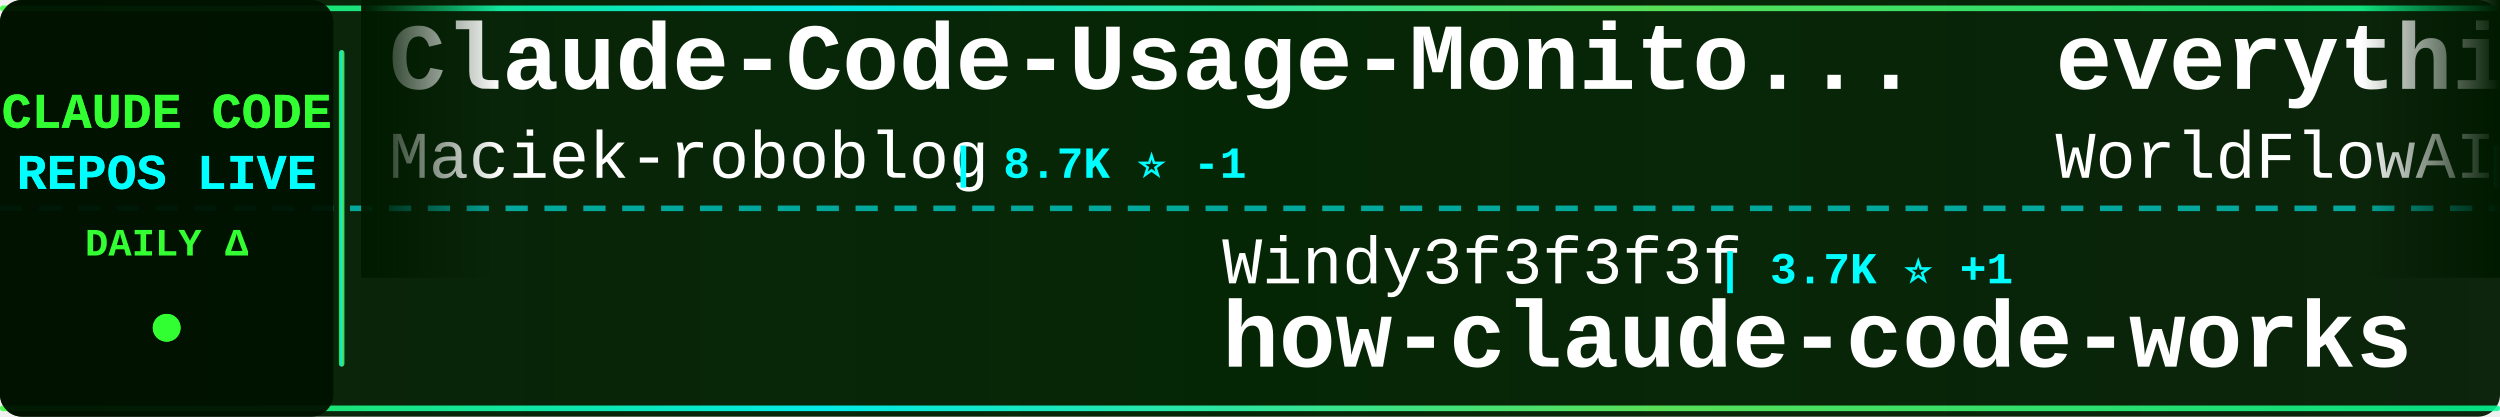
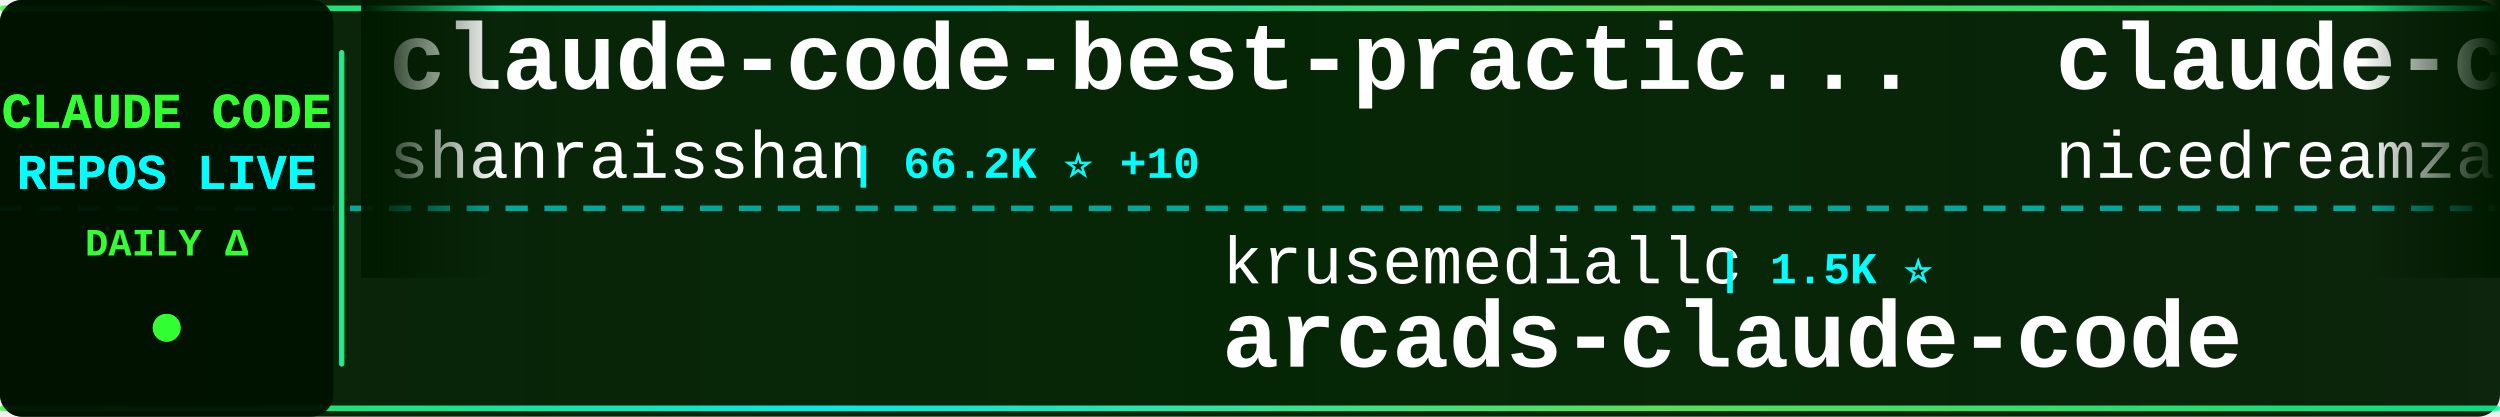
<svg xmlns="http://www.w3.org/2000/svg" width="900" height="150">
  <defs>
    <linearGradient id="tickerBg" x1="0%" y1="0%" x2="100%" y2="0%">
      <stop offset="0%" style="stop-color:#001a00;stop-opacity:0.95" />
      <stop offset="50%" style="stop-color:#002200;stop-opacity:0.98" />
      <stop offset="100%" style="stop-color:#001a00;stop-opacity:0.95" />
    </linearGradient>
    <linearGradient id="borderGrad" x1="0%" y1="0%" x2="100%" y2="0%">
      <stop offset="0%" style="stop-color:#33ff33;stop-opacity:0.85">
        <animate attributeName="stop-opacity" values="0.85;1;0.85" dur="2s" repeatCount="indefinite" />
      </stop>
      <stop offset="33%" style="stop-color:#00ffff;stop-opacity:0.9">
        <animate attributeName="stop-opacity" values="0.9;1;0.9" dur="2.2s" repeatCount="indefinite" />
      </stop>
      <stop offset="66%" style="stop-color:#66ff66;stop-opacity:0.85">
        <animate attributeName="stop-opacity" values="0.85;1;0.85" dur="1.8s" repeatCount="indefinite" />
      </stop>
      <stop offset="100%" style="stop-color:#00ff99;stop-opacity:0.85">
        <animate attributeName="stop-opacity" values="0.85;1;0.85" dur="2s" repeatCount="indefinite" />
      </stop>
    </linearGradient>
    <filter id="textGlow">
      <feGaussianBlur stdDeviation="0.1" result="coloredBlur" />
      <feMerge>
        <feMergeNode in="coloredBlur" />
        <feMergeNode in="SourceGraphic" />
      </feMerge>
    </filter>
    <filter id="metricGlow">
      <feGaussianBlur stdDeviation="0.2" result="coloredBlur" />
      <feMerge>
        <feMergeNode in="coloredBlur" />
        <feMergeNode in="SourceGraphic" />
      </feMerge>
    </filter>
    <linearGradient id="leftFade" x1="0%" y1="0%" x2="100%" y2="0%">
      <stop offset="0%" style="stop-color:#001a00;stop-opacity:1" />
      <stop offset="100%" style="stop-color:#001a00;stop-opacity:0" />
    </linearGradient>
    <linearGradient id="rightFade" x1="0%" y1="0%" x2="100%" y2="0%">
      <stop offset="0%" style="stop-color:#001a00;stop-opacity:0" />
      <stop offset="100%" style="stop-color:#001a00;stop-opacity:1" />
    </linearGradient>
  </defs>
  <rect width="900" height="150" fill="url(#tickerBg)" rx="8" />
  <rect x="0" y="2" width="900" height="2" fill="url(#borderGrad)" rx="1" />
  <rect x="0" y="146" width="900" height="2" fill="url(#borderGrad)" rx="1" />
  <line x1="0" y1="75" x2="900" y2="75" stroke="#00ffff" stroke-width="2" stroke-dasharray="8 6" opacity="0.6" />
  <rect x="0" y="0" width="120" height="150" fill="#001100" opacity="0.95" rx="8" />
  <text x="60" y="46" font-family="'Courier New', monospace" font-size="18" font-weight="bold" fill="#33ff33" text-anchor="middle" filter="url(#textGlow)">
    CLAUDE CODE
  </text>
  <text x="60" y="68" font-family="'Courier New', monospace" font-size="18" font-weight="bold" fill="#00ffff" text-anchor="middle" filter="url(#textGlow)">
    REPOS LIVE
  </text>
  <text x="60" y="92" font-family="'Courier New', monospace" font-size="14" font-weight="bold" fill="#33ff33" text-anchor="middle">
    DAILY Δ
  </text>
  <circle cx="60" cy="118" r="5" fill="#33ff33" filter="url(#metricGlow)">
    <animate attributeName="r" values="4;6;4" dur="1.5s" repeatCount="indefinite" />
    <animate attributeName="opacity" values="0.6;1;0.6" dur="1.5s" repeatCount="indefinite" />
  </circle>
  <rect x="122" y="18" width="2" height="114" fill="url(#borderGrad)" rx="1" />
  <clipPath id="tickerClip">
    <rect x="130" y="0" width="770" height="150" />
  </clipPath>
  <g clip-path="url(#tickerClip)">
    <g id="tickerItems">
      <animateTransform attributeName="transform" attributeType="XML" type="translate" from="0 0" to="-3000 0" dur="54s" repeatCount="indefinite" />
      <g transform="translate(0, 0)">
-         <text x="140" y="32" font-family="'Courier New', monospace" font-size="34" font-weight="bold" fill="#ffffff">Claude-Code-Usage-Monito...</text>
-         <text x="140" y="64" font-family="'Courier New', monospace" font-size="24" font-weight="normal" fill="#ffffff" opacity="1.0">Maciek-roboblog</text>
-         <text x="342" y="64" font-family="'Courier New', monospace" font-size="16" font-weight="bold" fill="#00ffff"> | 8.7K ⭐ -1</text>
+         <text x="140" y="32" font-family="'Courier New', monospace" font-size="34" font-weight="bold" fill="#ffffff">claude-code-best-practic...</text>
+         <text x="140" y="64" font-family="'Courier New', monospace" font-size="24" font-weight="normal" fill="#ffffff" opacity="1.0">shanraisshan</text>
+         <text x="306" y="64" font-family="'Courier New', monospace" font-size="16" font-weight="bold" fill="#00ffff"> | 66.2K ⭐ +10</text>
      </g>
      <g transform="translate(300, 0)">
-         <text x="140" y="102" font-family="'Courier New', monospace" font-size="24" font-weight="normal" fill="#ffffff" opacity="1.0">Windy3f3f3f3f</text>
-         <text x="318" y="102" font-family="'Courier New', monospace" font-size="16" font-weight="bold" fill="#00ffff"> | 3.7K ⭐ +1</text>
-         <text x="140" y="132" font-family="'Courier New', monospace" font-size="34" font-weight="bold" fill="#ffffff">how-claude-code-works</text>
+         <text x="140" y="102" font-family="'Courier New', monospace" font-size="24" font-weight="normal" fill="#ffffff" opacity="1.0">krusemediallc</text>
+         <text x="318" y="102" font-family="'Courier New', monospace" font-size="16" font-weight="bold" fill="#00ffff"> | 1.5K ⭐</text>
+         <text x="140" y="132" font-family="'Courier New', monospace" font-size="34" font-weight="bold" fill="#ffffff">arcads-claude-code</text>
      </g>
      <g transform="translate(600, 0)">
-         <text x="140" y="32" font-family="'Courier New', monospace" font-size="34" font-weight="bold" fill="#ffffff">everything-claude-code</text>
-         <text x="140" y="64" font-family="'Courier New', monospace" font-size="24" font-weight="normal" fill="#ffffff" opacity="1.0">WorldFlowAI</text>
-         <text x="294" y="64" font-family="'Courier New', monospace" font-size="16" font-weight="bold" fill="#00ffff"> | 3.5K ⭐ +14</text>
+         <text x="140" y="32" font-family="'Courier New', monospace" font-size="34" font-weight="bold" fill="#ffffff">claude-code-local</text>
+         <text x="140" y="64" font-family="'Courier New', monospace" font-size="24" font-weight="normal" fill="#ffffff" opacity="1.0">nicedreamzapp</text>
+         <text x="318" y="64" font-family="'Courier New', monospace" font-size="16" font-weight="bold" fill="#00ffff"> | 3.3K ⭐ +1</text>
      </g>
      <g transform="translate(900, 0)">
-         <text x="140" y="102" font-family="'Courier New', monospace" font-size="24" font-weight="normal" fill="#ffffff" opacity="1.0">anthropics</text>
-         <text x="282" y="102" font-family="'Courier New', monospace" font-size="16" font-weight="bold" fill="#00ffff"> | 6.3K ⭐</text>
-         <text x="140" y="132" font-family="'Courier New', monospace" font-size="34" font-weight="bold" fill="#ffffff">claude-code-security-rev...</text>
+         <text x="140" y="102" font-family="'Courier New', monospace" font-size="24" font-weight="normal" fill="#ffffff" opacity="1.0">lintsinghua</text>
+         <text x="294" y="102" font-family="'Courier New', monospace" font-size="16" font-weight="bold" fill="#00ffff"> | 4.3K ⭐ +1</text>
+         <text x="140" y="132" font-family="'Courier New', monospace" font-size="34" font-weight="bold" fill="#ffffff">claude-code-book</text>
      </g>
      <g transform="translate(1200, 0)">
-         <text x="140" y="32" font-family="'Courier New', monospace" font-size="34" font-weight="bold" fill="#ffffff">claude-code-video-toolki...</text>
-         <text x="140" y="64" font-family="'Courier New', monospace" font-size="24" font-weight="normal" fill="#ffffff" opacity="1.0">digitalsamba</text>
-         <text x="306" y="64" font-family="'Courier New', monospace" font-size="16" font-weight="bold" fill="#00ffff"> | 2.1K ⭐ +2</text>
+         <text x="140" y="32" font-family="'Courier New', monospace" font-size="34" font-weight="bold" fill="#ffffff">awesome-claude-code-plug...</text>
+         <text x="140" y="64" font-family="'Courier New', monospace" font-size="24" font-weight="normal" fill="#ffffff" opacity="1.0">ccplugins</text>
+         <text x="270" y="64" font-family="'Courier New', monospace" font-size="16" font-weight="bold" fill="#00ffff"> | 951 ⭐ +2</text>
      </g>
      <g transform="translate(1500, 0)">
-         <text x="140" y="102" font-family="'Courier New', monospace" font-size="24" font-weight="normal" fill="#ffffff" opacity="1.0">anthropics</text>
-         <text x="282" y="102" font-family="'Courier New', monospace" font-size="16" font-weight="bold" fill="#00ffff"> | 8.9K ⭐ +1</text>
-         <text x="140" y="132" font-family="'Courier New', monospace" font-size="34" font-weight="bold" fill="#ffffff">claude-code-action</text>
+         <text x="140" y="102" font-family="'Courier New', monospace" font-size="24" font-weight="normal" fill="#ffffff" opacity="1.0">ykdojo</text>
+         <text x="234" y="102" font-family="'Courier New', monospace" font-size="16" font-weight="bold" fill="#00ffff"> | 10.1K ⭐ +2</text>
+         <text x="140" y="132" font-family="'Courier New', monospace" font-size="34" font-weight="bold" fill="#ffffff">claude-code-tips</text>
      </g>
      <g transform="translate(1800, 0)">
-         <text x="140" y="32" font-family="'Courier New', monospace" font-size="34" font-weight="bold" fill="#ffffff">claude-code-ultimate-gui...</text>
-         <text x="140" y="64" font-family="'Courier New', monospace" font-size="24" font-weight="normal" fill="#ffffff" opacity="1.0">FlorianBruniaux</text>
-         <text x="342" y="64" font-family="'Courier New', monospace" font-size="16" font-weight="bold" fill="#00ffff"> | 6.0K ⭐ +1</text>
+         <text x="140" y="32" font-family="'Courier New', monospace" font-size="34" font-weight="bold" fill="#ffffff">ECC</text>
+         <text x="140" y="64" font-family="'Courier New', monospace" font-size="24" font-weight="normal" fill="#ffffff" opacity="1.0">affaan-m</text>
+         <text x="258" y="64" font-family="'Courier New', monospace" font-size="16" font-weight="bold" fill="#00ffff"> | 265.3K ⭐ +161</text>
      </g>
      <g transform="translate(2100, 0)">
-         <text x="140" y="102" font-family="'Courier New', monospace" font-size="24" font-weight="normal" fill="#ffffff" opacity="1.0">Pimzino</text>
-         <text x="246" y="102" font-family="'Courier New', monospace" font-size="16" font-weight="bold" fill="#00ffff"> | 3.9K ⭐ -1</text>
-         <text x="140" y="132" font-family="'Courier New', monospace" font-size="34" font-weight="bold" fill="#ffffff">claude-code-spec-workflo...</text>
+         <text x="140" y="102" font-family="'Courier New', monospace" font-size="24" font-weight="normal" fill="#ffffff" opacity="1.0">jqueryscript</text>
+         <text x="306" y="102" font-family="'Courier New', monospace" font-size="16" font-weight="bold" fill="#00ffff"> | 518 ⭐</text>
+         <text x="140" y="132" font-family="'Courier New', monospace" font-size="34" font-weight="bold" fill="#ffffff">awesome-claude-code</text>
      </g>
      <g transform="translate(2400, 0)">
-         <text x="140" y="32" font-family="'Courier New', monospace" font-size="34" font-weight="bold" fill="#ffffff">claude-code-settings</text>
-         <text x="140" y="64" font-family="'Courier New', monospace" font-size="24" font-weight="normal" fill="#ffffff" opacity="1.0">feiskyer</text>
-         <text x="258" y="64" font-family="'Courier New', monospace" font-size="16" font-weight="bold" fill="#00ffff"> | 1.7K ⭐</text>
+         <text x="140" y="32" font-family="'Courier New', monospace" font-size="34" font-weight="bold" fill="#ffffff">claude-code-hooks-master...</text>
+         <text x="140" y="64" font-family="'Courier New', monospace" font-size="24" font-weight="normal" fill="#ffffff" opacity="1.0">disler</text>
+         <text x="234" y="64" font-family="'Courier New', monospace" font-size="16" font-weight="bold" fill="#00ffff"> | 3.9K ⭐ +1</text>
      </g>
      <g transform="translate(2700, 0)">
-         <text x="140" y="102" font-family="'Courier New', monospace" font-size="24" font-weight="normal" fill="#ffffff" opacity="1.0">OrcaWhisper</text>
-         <text x="294" y="102" font-family="'Courier New', monospace" font-size="16" font-weight="bold" fill="#00ffff"> | 99 ⭐</text>
+         <text x="140" y="102" font-family="'Courier New', monospace" font-size="24" font-weight="normal" fill="#ffffff" opacity="1.0">pengchengneo</text>
+         <text x="306" y="102" font-family="'Courier New', monospace" font-size="16" font-weight="bold" fill="#00ffff"> | 1.8K ⭐</text>
        <text x="140" y="132" font-family="'Courier New', monospace" font-size="34" font-weight="bold" fill="#ffffff">Claude-Code</text>
      </g>
      <g transform="translate(3000, 0)">
-         <text x="140" y="32" font-family="'Courier New', monospace" font-size="34" font-weight="bold" fill="#ffffff">Claude-Code-Usage-Monito...</text>
-         <text x="140" y="64" font-family="'Courier New', monospace" font-size="24" font-weight="normal" fill="#ffffff" opacity="1.0">Maciek-roboblog</text>
-         <text x="342" y="64" font-family="'Courier New', monospace" font-size="16" font-weight="bold" fill="#00ffff"> | 8.7K ⭐ -1</text>
+         <text x="140" y="32" font-family="'Courier New', monospace" font-size="34" font-weight="bold" fill="#ffffff">claude-code-best-practic...</text>
+         <text x="140" y="64" font-family="'Courier New', monospace" font-size="24" font-weight="normal" fill="#ffffff" opacity="1.0">shanraisshan</text>
+         <text x="306" y="64" font-family="'Courier New', monospace" font-size="16" font-weight="bold" fill="#00ffff"> | 66.2K ⭐ +10</text>
      </g>
      <g transform="translate(3300, 0)">
-         <text x="140" y="102" font-family="'Courier New', monospace" font-size="24" font-weight="normal" fill="#ffffff" opacity="1.0">Windy3f3f3f3f</text>
-         <text x="318" y="102" font-family="'Courier New', monospace" font-size="16" font-weight="bold" fill="#00ffff"> | 3.7K ⭐ +1</text>
-         <text x="140" y="132" font-family="'Courier New', monospace" font-size="34" font-weight="bold" fill="#ffffff">how-claude-code-works</text>
+         <text x="140" y="102" font-family="'Courier New', monospace" font-size="24" font-weight="normal" fill="#ffffff" opacity="1.0">krusemediallc</text>
+         <text x="318" y="102" font-family="'Courier New', monospace" font-size="16" font-weight="bold" fill="#00ffff"> | 1.5K ⭐</text>
+         <text x="140" y="132" font-family="'Courier New', monospace" font-size="34" font-weight="bold" fill="#ffffff">arcads-claude-code</text>
      </g>
      <g transform="translate(3600, 0)">
-         <text x="140" y="32" font-family="'Courier New', monospace" font-size="34" font-weight="bold" fill="#ffffff">everything-claude-code</text>
-         <text x="140" y="64" font-family="'Courier New', monospace" font-size="24" font-weight="normal" fill="#ffffff" opacity="1.0">WorldFlowAI</text>
-         <text x="294" y="64" font-family="'Courier New', monospace" font-size="16" font-weight="bold" fill="#00ffff"> | 3.5K ⭐ +14</text>
+         <text x="140" y="32" font-family="'Courier New', monospace" font-size="34" font-weight="bold" fill="#ffffff">claude-code-local</text>
+         <text x="140" y="64" font-family="'Courier New', monospace" font-size="24" font-weight="normal" fill="#ffffff" opacity="1.0">nicedreamzapp</text>
+         <text x="318" y="64" font-family="'Courier New', monospace" font-size="16" font-weight="bold" fill="#00ffff"> | 3.3K ⭐ +1</text>
      </g>
      <g transform="translate(3900, 0)">
-         <text x="140" y="102" font-family="'Courier New', monospace" font-size="24" font-weight="normal" fill="#ffffff" opacity="1.0">anthropics</text>
-         <text x="282" y="102" font-family="'Courier New', monospace" font-size="16" font-weight="bold" fill="#00ffff"> | 6.3K ⭐</text>
-         <text x="140" y="132" font-family="'Courier New', monospace" font-size="34" font-weight="bold" fill="#ffffff">claude-code-security-rev...</text>
+         <text x="140" y="102" font-family="'Courier New', monospace" font-size="24" font-weight="normal" fill="#ffffff" opacity="1.0">lintsinghua</text>
+         <text x="294" y="102" font-family="'Courier New', monospace" font-size="16" font-weight="bold" fill="#00ffff"> | 4.3K ⭐ +1</text>
+         <text x="140" y="132" font-family="'Courier New', monospace" font-size="34" font-weight="bold" fill="#ffffff">claude-code-book</text>
      </g>
    </g>
  </g>
  <rect x="130" y="0" width="50" height="100" fill="url(#leftFade)" />
  <rect x="850" y="0" width="50" height="100" fill="url(#rightFade)" />
</svg>
